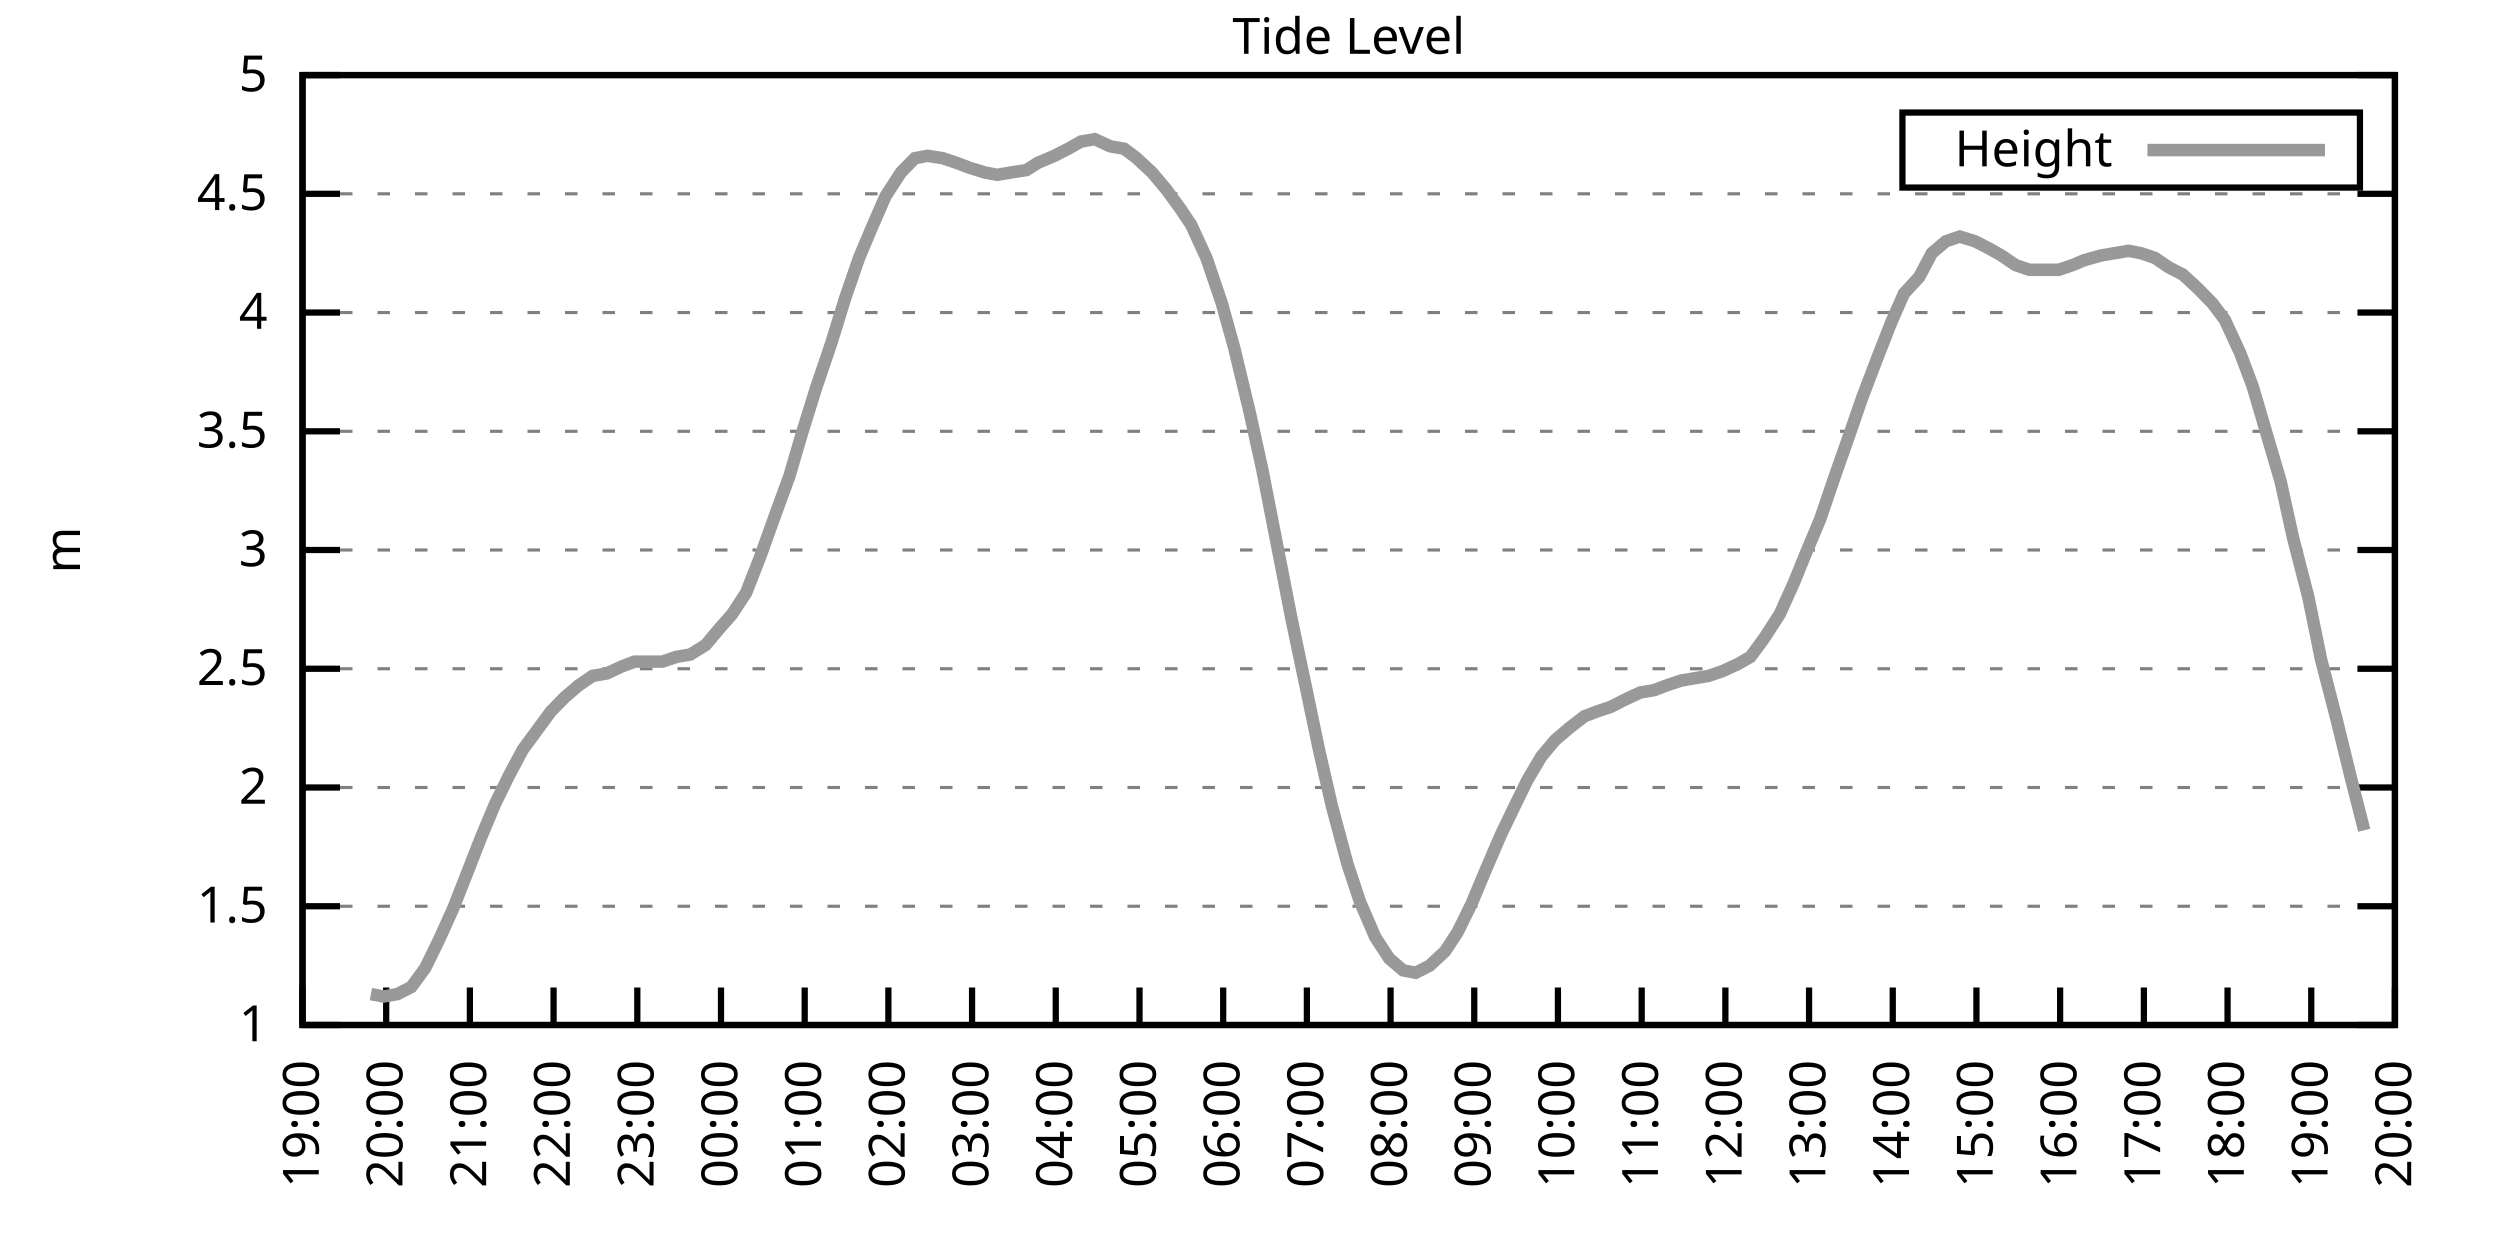
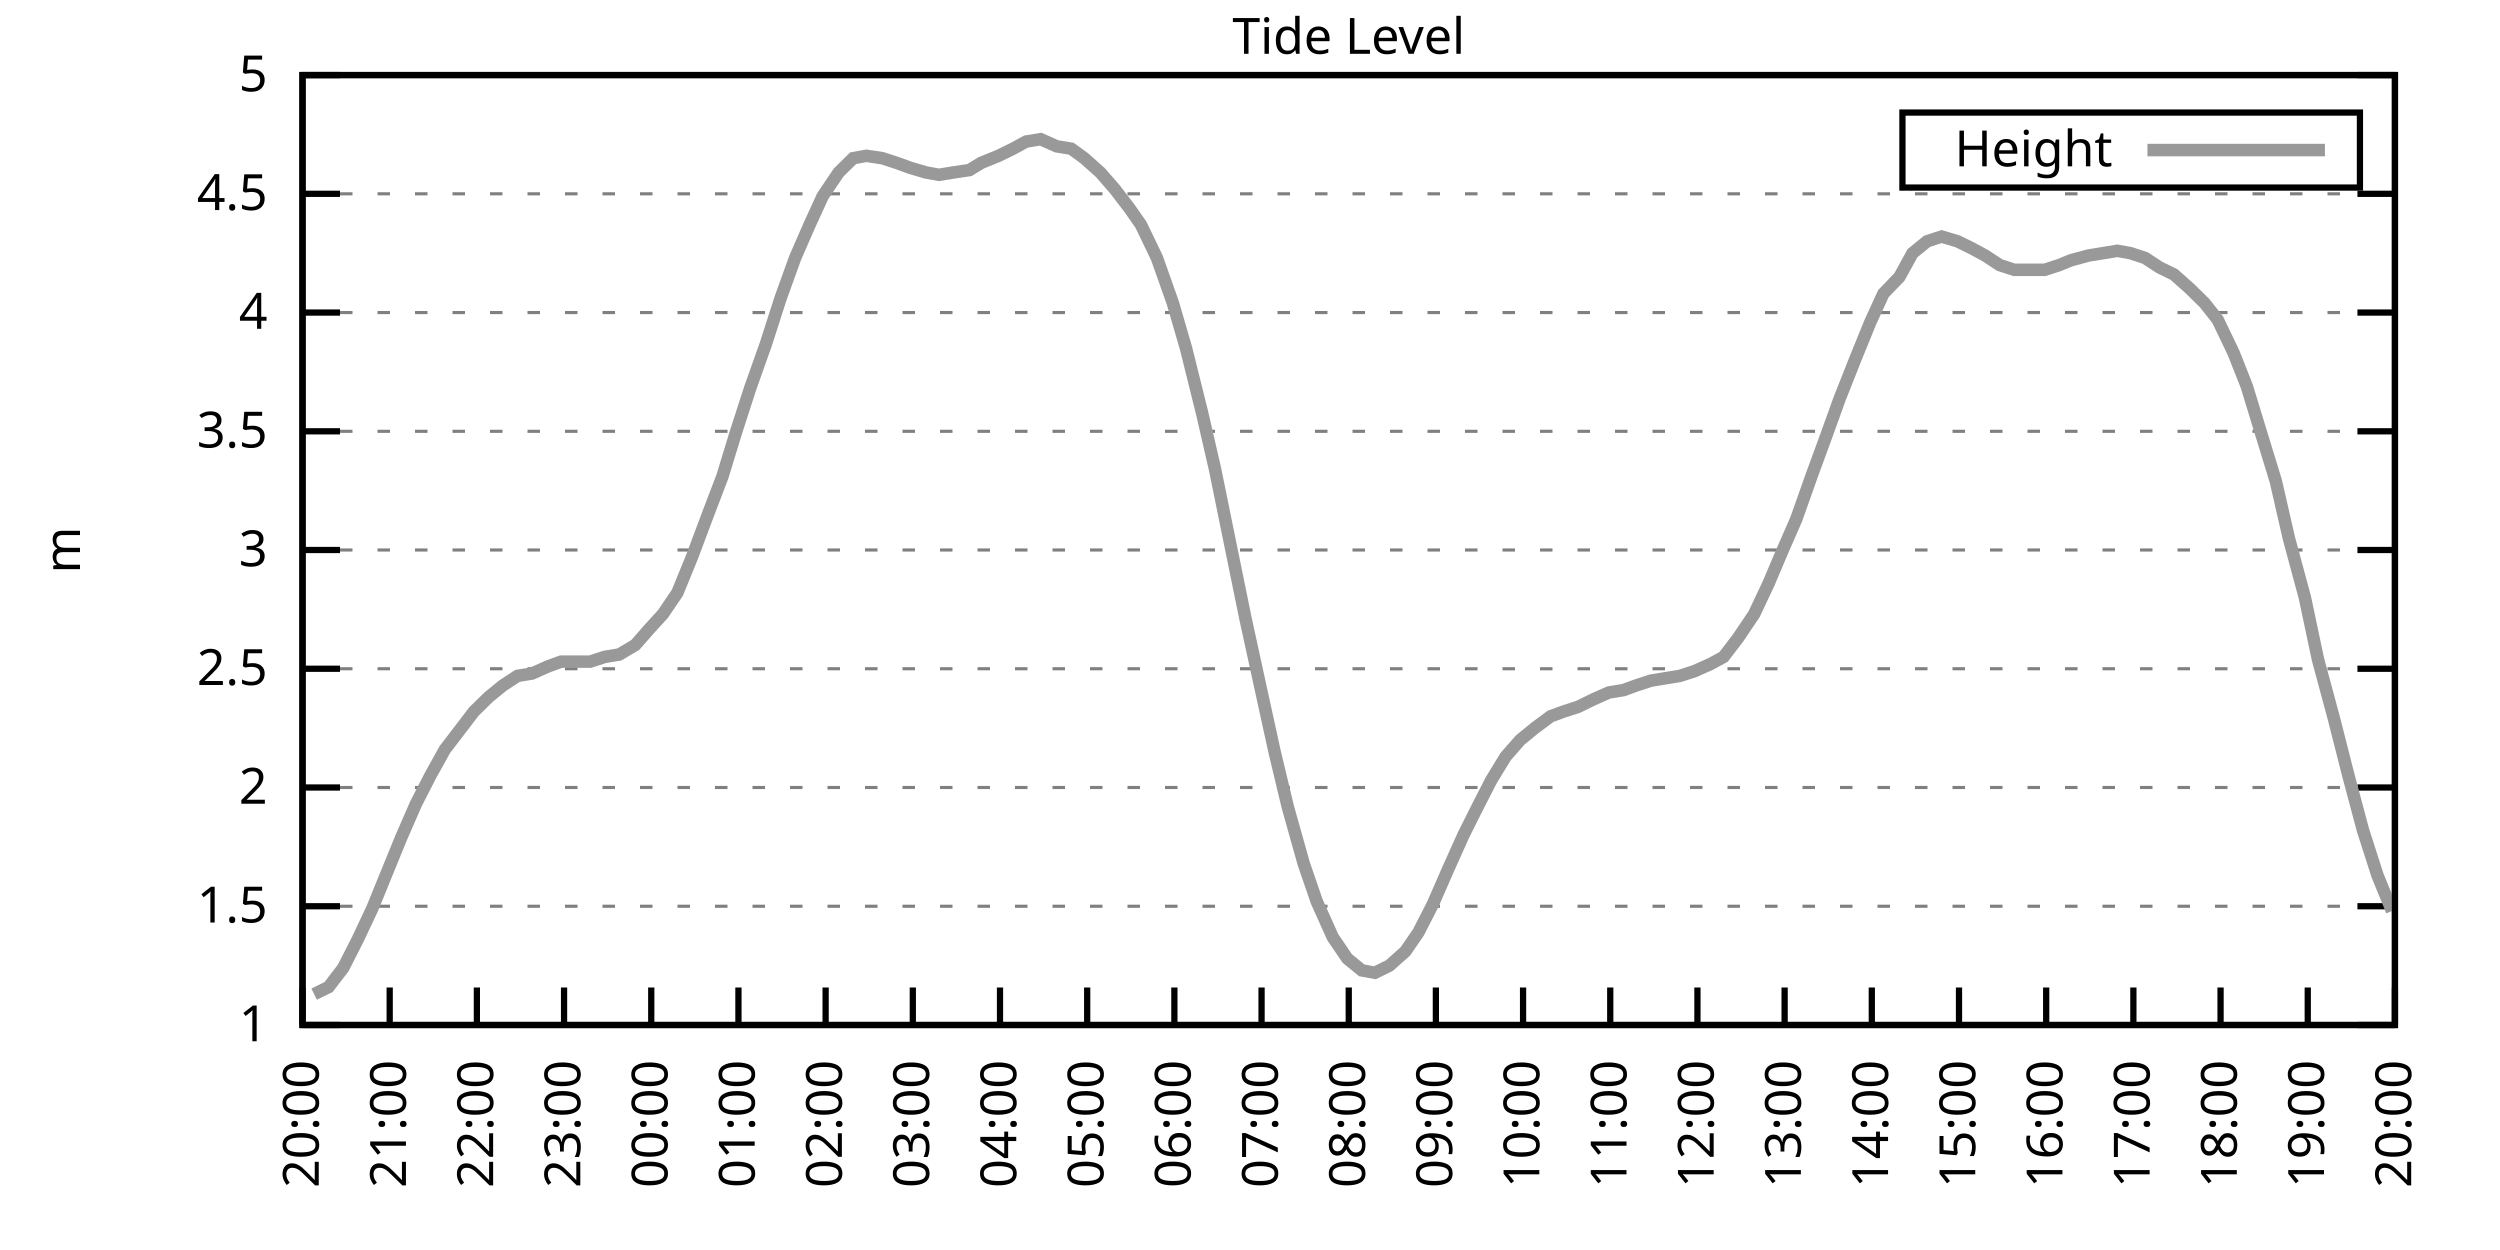
<svg xmlns="http://www.w3.org/2000/svg" xmlns:xlink="http://www.w3.org/1999/xlink" width="400" height="200" viewBox="0 0 400 200">
  <g id="gnuplot_canvas">
    <rect x="0" y="0" width="400" height="200" fill="none" />
    <defs>
      <circle id="gpDot" r="0.5" stroke-width="0.5" stroke="currentColor" />
      <path id="gpPt0" stroke-width="0.333" stroke="currentColor" d="M-1,0 h2 M0,-1 v2" />
      <path id="gpPt1" stroke-width="0.333" stroke="currentColor" d="M-1,-1 L1,1 M1,-1 L-1,1" />
      <path id="gpPt2" stroke-width="0.333" stroke="currentColor" d="M-1,0 L1,0 M0,-1 L0,1 M-1,-1 L1,1 M-1,1 L1,-1" />
      <rect id="gpPt3" stroke-width="0.333" stroke="currentColor" x="-1" y="-1" width="2" height="2" />
      <rect id="gpPt4" stroke-width="0.333" stroke="currentColor" fill="currentColor" x="-1" y="-1" width="2" height="2" />
      <circle id="gpPt5" stroke-width="0.333" stroke="currentColor" cx="0" cy="0" r="1" />
      <use xlink:href="#gpPt5" id="gpPt6" fill="currentColor" stroke="none" />
      <path id="gpPt7" stroke-width="0.333" stroke="currentColor" d="M0,-1.33 L-1.33,0.67 L1.33,0.67 z" />
      <use xlink:href="#gpPt7" id="gpPt8" fill="currentColor" stroke="none" />
      <use xlink:href="#gpPt7" id="gpPt9" stroke="currentColor" transform="rotate(180)" />
      <use xlink:href="#gpPt9" id="gpPt10" fill="currentColor" stroke="none" />
      <use xlink:href="#gpPt3" id="gpPt11" stroke="currentColor" transform="rotate(45)" />
      <use xlink:href="#gpPt11" id="gpPt12" fill="currentColor" stroke="none" />
      <path id="gpPt13" stroke-width="0.333" stroke="currentColor" d="M0,1.330 L1.265,0.411 L0.782,-1.067 L-0.782,-1.076 L-1.265,0.411 z" />
      <use xlink:href="#gpPt13" id="gpPt14" fill="currentColor" stroke="none" />
      <filter id="textbox" filterUnits="objectBoundingBox" x="0" y="0" height="1" width="1">
        <feFlood flood-color="white" flood-opacity="1" result="bgnd" />
        <feComposite in="SourceGraphic" in2="bgnd" operator="atop" />
      </filter>
      <filter id="greybox" filterUnits="objectBoundingBox" x="0" y="0" height="1" width="1">
        <feFlood flood-color="lightgrey" flood-opacity="1" result="grey" />
        <feComposite in="SourceGraphic" in2="grey" operator="atop" />
      </filter>
    </defs>
    <g fill="none" color="white" stroke="currentColor" stroke-width="1.00" stroke-linecap="butt" stroke-linejoin="miter">
</g>
    <g fill="none" color="black" stroke="currentColor" stroke-width="1.00" stroke-linecap="butt" stroke-linejoin="miter">
      <g stroke="none" shape-rendering="crispEdges">
        <polygon fill="rgb(255, 255, 255)" points="48.40,164.00 383.18,164.00 383.18,12.02 48.40,12.02 " />
      </g>
    </g>
    <g fill="none" color="black" stroke="currentColor" stroke-width="1.00" stroke-linecap="butt" stroke-linejoin="miter">
</g>
    <g fill="none" color="black" stroke="black" stroke-width="0.50" stroke-linecap="butt" stroke-linejoin="miter">
</g>
    <g fill="none" color="gray" stroke="currentColor" stroke-width="0.50" stroke-linecap="butt" stroke-linejoin="miter">
      <path stroke="gray" stroke-dasharray="2,4" class="gridline" d="M48.40,164.00 L383.19,164.00  " />
    </g>
    <g fill="none" color="gray" stroke="gray" stroke-width="1.00" stroke-linecap="butt" stroke-linejoin="miter">
</g>
    <g fill="none" color="black" stroke="currentColor" stroke-width="1.00" stroke-linecap="butt" stroke-linejoin="miter">
      <path stroke="black" d="M48.40,164.00 L54.40,164.00 M383.19,164.00 L377.19,164.00  " />
      <g transform="translate(42.80,166.60)" stroke="none" fill="black" font-family="Sans" font-size="8.00" text-anchor="end">
        <text>
          <tspan font-family="Sans"> 1</tspan>
        </text>
      </g>
    </g>
    <g fill="none" color="black" stroke="currentColor" stroke-width="1.00" stroke-linecap="butt" stroke-linejoin="miter">
</g>
    <g fill="none" color="black" stroke="black" stroke-width="0.50" stroke-linecap="butt" stroke-linejoin="miter">
</g>
    <g fill="none" color="gray" stroke="currentColor" stroke-width="0.50" stroke-linecap="butt" stroke-linejoin="miter">
      <path stroke="gray" stroke-dasharray="2,4" class="gridline" d="M48.40,145.00 L383.19,145.00  " />
    </g>
    <g fill="none" color="gray" stroke="gray" stroke-width="1.00" stroke-linecap="butt" stroke-linejoin="miter">
</g>
    <g fill="none" color="black" stroke="currentColor" stroke-width="1.00" stroke-linecap="butt" stroke-linejoin="miter">
      <path stroke="black" d="M48.40,145.00 L54.40,145.00 M383.19,145.00 L377.19,145.00  " />
      <g transform="translate(42.80,147.60)" stroke="none" fill="black" font-family="Sans" font-size="8.00" text-anchor="end">
        <text>
          <tspan font-family="Sans"> 1.5</tspan>
        </text>
      </g>
    </g>
    <g fill="none" color="black" stroke="currentColor" stroke-width="1.00" stroke-linecap="butt" stroke-linejoin="miter">
</g>
    <g fill="none" color="black" stroke="black" stroke-width="0.50" stroke-linecap="butt" stroke-linejoin="miter">
</g>
    <g fill="none" color="gray" stroke="currentColor" stroke-width="0.50" stroke-linecap="butt" stroke-linejoin="miter">
      <path stroke="gray" stroke-dasharray="2,4" class="gridline" d="M48.40,126.00 L383.19,126.00  " />
    </g>
    <g fill="none" color="gray" stroke="gray" stroke-width="1.00" stroke-linecap="butt" stroke-linejoin="miter">
</g>
    <g fill="none" color="black" stroke="currentColor" stroke-width="1.00" stroke-linecap="butt" stroke-linejoin="miter">
      <path stroke="black" d="M48.40,126.00 L54.40,126.00 M383.19,126.00 L377.19,126.00  " />
      <g transform="translate(42.80,128.60)" stroke="none" fill="black" font-family="Sans" font-size="8.00" text-anchor="end">
        <text>
          <tspan font-family="Sans"> 2</tspan>
        </text>
      </g>
    </g>
    <g fill="none" color="black" stroke="currentColor" stroke-width="1.00" stroke-linecap="butt" stroke-linejoin="miter">
</g>
    <g fill="none" color="black" stroke="black" stroke-width="0.50" stroke-linecap="butt" stroke-linejoin="miter">
</g>
    <g fill="none" color="gray" stroke="currentColor" stroke-width="0.50" stroke-linecap="butt" stroke-linejoin="miter">
      <path stroke="gray" stroke-dasharray="2,4" class="gridline" d="M48.40,107.00 L383.19,107.00  " />
    </g>
    <g fill="none" color="gray" stroke="gray" stroke-width="1.00" stroke-linecap="butt" stroke-linejoin="miter">
</g>
    <g fill="none" color="black" stroke="currentColor" stroke-width="1.00" stroke-linecap="butt" stroke-linejoin="miter">
      <path stroke="black" d="M48.40,107.00 L54.40,107.00 M383.19,107.00 L377.19,107.00  " />
      <g transform="translate(42.80,109.60)" stroke="none" fill="black" font-family="Sans" font-size="8.00" text-anchor="end">
        <text>
          <tspan font-family="Sans"> 2.5</tspan>
        </text>
      </g>
    </g>
    <g fill="none" color="black" stroke="currentColor" stroke-width="1.00" stroke-linecap="butt" stroke-linejoin="miter">
</g>
    <g fill="none" color="black" stroke="black" stroke-width="0.50" stroke-linecap="butt" stroke-linejoin="miter">
</g>
    <g fill="none" color="gray" stroke="currentColor" stroke-width="0.50" stroke-linecap="butt" stroke-linejoin="miter">
      <path stroke="gray" stroke-dasharray="2,4" class="gridline" d="M48.40,88.00 L383.19,88.00  " />
    </g>
    <g fill="none" color="gray" stroke="gray" stroke-width="1.00" stroke-linecap="butt" stroke-linejoin="miter">
</g>
    <g fill="none" color="black" stroke="currentColor" stroke-width="1.00" stroke-linecap="butt" stroke-linejoin="miter">
      <path stroke="black" d="M48.40,88.00 L54.40,88.00 M383.19,88.00 L377.19,88.00  " />
      <g transform="translate(42.80,90.60)" stroke="none" fill="black" font-family="Sans" font-size="8.00" text-anchor="end">
        <text>
          <tspan font-family="Sans"> 3</tspan>
        </text>
      </g>
    </g>
    <g fill="none" color="black" stroke="currentColor" stroke-width="1.00" stroke-linecap="butt" stroke-linejoin="miter">
</g>
    <g fill="none" color="black" stroke="black" stroke-width="0.50" stroke-linecap="butt" stroke-linejoin="miter">
</g>
    <g fill="none" color="gray" stroke="currentColor" stroke-width="0.50" stroke-linecap="butt" stroke-linejoin="miter">
      <path stroke="gray" stroke-dasharray="2,4" class="gridline" d="M48.40,69.01 L383.19,69.01  " />
    </g>
    <g fill="none" color="gray" stroke="gray" stroke-width="1.00" stroke-linecap="butt" stroke-linejoin="miter">
</g>
    <g fill="none" color="black" stroke="currentColor" stroke-width="1.00" stroke-linecap="butt" stroke-linejoin="miter">
      <path stroke="black" d="M48.40,69.01 L54.40,69.01 M383.19,69.01 L377.19,69.01  " />
      <g transform="translate(42.80,71.61)" stroke="none" fill="black" font-family="Sans" font-size="8.00" text-anchor="end">
        <text>
          <tspan font-family="Sans"> 3.5</tspan>
        </text>
      </g>
    </g>
    <g fill="none" color="black" stroke="currentColor" stroke-width="1.00" stroke-linecap="butt" stroke-linejoin="miter">
</g>
    <g fill="none" color="black" stroke="black" stroke-width="0.50" stroke-linecap="butt" stroke-linejoin="miter">
</g>
    <g fill="none" color="gray" stroke="currentColor" stroke-width="0.50" stroke-linecap="butt" stroke-linejoin="miter">
      <path stroke="gray" stroke-dasharray="2,4" class="gridline" d="M48.40,50.01 L383.19,50.01  " />
    </g>
    <g fill="none" color="gray" stroke="gray" stroke-width="1.00" stroke-linecap="butt" stroke-linejoin="miter">
</g>
    <g fill="none" color="black" stroke="currentColor" stroke-width="1.00" stroke-linecap="butt" stroke-linejoin="miter">
      <path stroke="black" d="M48.40,50.01 L54.40,50.01 M383.19,50.01 L377.19,50.01  " />
      <g transform="translate(42.80,52.61)" stroke="none" fill="black" font-family="Sans" font-size="8.00" text-anchor="end">
        <text>
          <tspan font-family="Sans"> 4</tspan>
        </text>
      </g>
    </g>
    <g fill="none" color="black" stroke="currentColor" stroke-width="1.00" stroke-linecap="butt" stroke-linejoin="miter">
</g>
    <g fill="none" color="black" stroke="black" stroke-width="0.50" stroke-linecap="butt" stroke-linejoin="miter">
</g>
    <g fill="none" color="gray" stroke="currentColor" stroke-width="0.50" stroke-linecap="butt" stroke-linejoin="miter">
      <path stroke="gray" stroke-dasharray="2,4" class="gridline" d="M48.40,31.01 L383.19,31.01  " />
    </g>
    <g fill="none" color="gray" stroke="gray" stroke-width="1.00" stroke-linecap="butt" stroke-linejoin="miter">
</g>
    <g fill="none" color="black" stroke="currentColor" stroke-width="1.00" stroke-linecap="butt" stroke-linejoin="miter">
      <path stroke="black" d="M48.40,31.01 L54.40,31.01 M383.19,31.01 L377.19,31.01  " />
      <g transform="translate(42.80,33.61)" stroke="none" fill="black" font-family="Sans" font-size="8.00" text-anchor="end">
        <text>
          <tspan font-family="Sans"> 4.5</tspan>
        </text>
      </g>
    </g>
    <g fill="none" color="black" stroke="currentColor" stroke-width="1.00" stroke-linecap="butt" stroke-linejoin="miter">
</g>
    <g fill="none" color="black" stroke="black" stroke-width="0.50" stroke-linecap="butt" stroke-linejoin="miter">
</g>
    <g fill="none" color="gray" stroke="currentColor" stroke-width="0.50" stroke-linecap="butt" stroke-linejoin="miter">
      <path stroke="gray" stroke-dasharray="2,4" class="gridline" d="M48.40,12.01 L383.19,12.01  " />
    </g>
    <g fill="none" color="gray" stroke="gray" stroke-width="1.00" stroke-linecap="butt" stroke-linejoin="miter">
</g>
    <g fill="none" color="black" stroke="currentColor" stroke-width="1.00" stroke-linecap="butt" stroke-linejoin="miter">
      <path stroke="black" d="M48.40,12.01 L54.40,12.01 M383.19,12.01 L377.19,12.01  " />
      <g transform="translate(42.80,14.61)" stroke="none" fill="black" font-family="Sans" font-size="8.00" text-anchor="end">
        <text>
          <tspan font-family="Sans"> 5</tspan>
        </text>
      </g>
    </g>
    <g fill="none" color="black" stroke="currentColor" stroke-width="1.00" stroke-linecap="butt" stroke-linejoin="miter">
      <path stroke="black" d="M48.40,164.00 L48.40,158.00  " />
      <g transform="translate(51.00,169.60) rotate(270.00)" stroke="none" fill="black" font-family="Sans" font-size="8.00" text-anchor="end">
        <text>
-           <tspan font-family="Sans">19:00</tspan>
-         </text>
-       </g>
-     </g>
-     <g fill="none" color="black" stroke="currentColor" stroke-width="1.00" stroke-linecap="butt" stroke-linejoin="miter">
-       <path stroke="black" d="M61.79,164.00 L61.79,158.00  " />
-       <g transform="translate(64.39,169.60) rotate(270.00)" stroke="none" fill="black" font-family="Sans" font-size="8.00" text-anchor="end">
-         <text>
          <tspan font-family="Sans">20:00</tspan>
        </text>
      </g>
    </g>
    <g fill="none" color="black" stroke="currentColor" stroke-width="1.00" stroke-linecap="butt" stroke-linejoin="miter">
-       <path stroke="black" d="M75.18,164.00 L75.18,158.00  " />
-       <g transform="translate(77.78,169.60) rotate(270.00)" stroke="none" fill="black" font-family="Sans" font-size="8.00" text-anchor="end">
+       <path stroke="black" d="M62.35,164.00 L62.35,158.00  " />
+       <g transform="translate(64.95,169.60) rotate(270.00)" stroke="none" fill="black" font-family="Sans" font-size="8.00" text-anchor="end">
        <text>
          <tspan font-family="Sans">21:00</tspan>
        </text>
      </g>
    </g>
    <g fill="none" color="black" stroke="currentColor" stroke-width="1.00" stroke-linecap="butt" stroke-linejoin="miter">
-       <path stroke="black" d="M88.57,164.00 L88.57,158.00  " />
-       <g transform="translate(91.17,169.60) rotate(270.00)" stroke="none" fill="black" font-family="Sans" font-size="8.00" text-anchor="end">
+       <path stroke="black" d="M76.30,164.00 L76.30,158.00  " />
+       <g transform="translate(78.90,169.60) rotate(270.00)" stroke="none" fill="black" font-family="Sans" font-size="8.00" text-anchor="end">
        <text>
          <tspan font-family="Sans">22:00</tspan>
        </text>
      </g>
    </g>
    <g fill="none" color="black" stroke="currentColor" stroke-width="1.00" stroke-linecap="butt" stroke-linejoin="miter">
-       <path stroke="black" d="M101.97,164.00 L101.97,158.00  " />
-       <g transform="translate(104.57,169.60) rotate(270.00)" stroke="none" fill="black" font-family="Sans" font-size="8.00" text-anchor="end">
+       <path stroke="black" d="M90.25,164.00 L90.25,158.00  " />
+       <g transform="translate(92.85,169.60) rotate(270.00)" stroke="none" fill="black" font-family="Sans" font-size="8.00" text-anchor="end">
        <text>
          <tspan font-family="Sans">23:00</tspan>
        </text>
      </g>
    </g>
    <g fill="none" color="black" stroke="currentColor" stroke-width="1.00" stroke-linecap="butt" stroke-linejoin="miter">
-       <path stroke="black" d="M115.36,164.00 L115.36,158.00  " />
-       <g transform="translate(117.96,169.60) rotate(270.00)" stroke="none" fill="black" font-family="Sans" font-size="8.00" text-anchor="end">
+       <path stroke="black" d="M104.20,164.00 L104.20,158.00  " />
+       <g transform="translate(106.80,169.60) rotate(270.00)" stroke="none" fill="black" font-family="Sans" font-size="8.00" text-anchor="end">
        <text>
          <tspan font-family="Sans">00:00</tspan>
        </text>
      </g>
    </g>
    <g fill="none" color="black" stroke="currentColor" stroke-width="1.00" stroke-linecap="butt" stroke-linejoin="miter">
-       <path stroke="black" d="M128.75,164.00 L128.75,158.00  " />
-       <g transform="translate(131.35,169.60) rotate(270.00)" stroke="none" fill="black" font-family="Sans" font-size="8.00" text-anchor="end">
+       <path stroke="black" d="M118.15,164.00 L118.15,158.00  " />
+       <g transform="translate(120.75,169.60) rotate(270.00)" stroke="none" fill="black" font-family="Sans" font-size="8.00" text-anchor="end">
        <text>
          <tspan font-family="Sans">01:00</tspan>
        </text>
      </g>
    </g>
    <g fill="none" color="black" stroke="currentColor" stroke-width="1.00" stroke-linecap="butt" stroke-linejoin="miter">
-       <path stroke="black" d="M142.14,164.00 L142.14,158.00  " />
-       <g transform="translate(144.74,169.60) rotate(270.00)" stroke="none" fill="black" font-family="Sans" font-size="8.00" text-anchor="end">
+       <path stroke="black" d="M132.10,164.00 L132.10,158.00  " />
+       <g transform="translate(134.70,169.60) rotate(270.00)" stroke="none" fill="black" font-family="Sans" font-size="8.00" text-anchor="end">
        <text>
          <tspan font-family="Sans">02:00</tspan>
        </text>
      </g>
    </g>
    <g fill="none" color="black" stroke="currentColor" stroke-width="1.00" stroke-linecap="butt" stroke-linejoin="miter">
-       <path stroke="black" d="M155.53,164.00 L155.53,158.00  " />
-       <g transform="translate(158.13,169.60) rotate(270.00)" stroke="none" fill="black" font-family="Sans" font-size="8.00" text-anchor="end">
+       <path stroke="black" d="M146.05,164.00 L146.05,158.00  " />
+       <g transform="translate(148.65,169.60) rotate(270.00)" stroke="none" fill="black" font-family="Sans" font-size="8.00" text-anchor="end">
        <text>
          <tspan font-family="Sans">03:00</tspan>
        </text>
      </g>
    </g>
    <g fill="none" color="black" stroke="currentColor" stroke-width="1.00" stroke-linecap="butt" stroke-linejoin="miter">
-       <path stroke="black" d="M168.92,164.00 L168.92,158.00  " />
-       <g transform="translate(171.52,169.60) rotate(270.00)" stroke="none" fill="black" font-family="Sans" font-size="8.00" text-anchor="end">
+       <path stroke="black" d="M160.00,164.00 L160.00,158.00  " />
+       <g transform="translate(162.60,169.60) rotate(270.00)" stroke="none" fill="black" font-family="Sans" font-size="8.00" text-anchor="end">
        <text>
          <tspan font-family="Sans">04:00</tspan>
        </text>
      </g>
    </g>
    <g fill="none" color="black" stroke="currentColor" stroke-width="1.00" stroke-linecap="butt" stroke-linejoin="miter">
-       <path stroke="black" d="M182.32,164.00 L182.32,158.00  " />
-       <g transform="translate(184.92,169.60) rotate(270.00)" stroke="none" fill="black" font-family="Sans" font-size="8.00" text-anchor="end">
+       <path stroke="black" d="M173.95,164.00 L173.95,158.00  " />
+       <g transform="translate(176.55,169.60) rotate(270.00)" stroke="none" fill="black" font-family="Sans" font-size="8.00" text-anchor="end">
        <text>
          <tspan font-family="Sans">05:00</tspan>
        </text>
      </g>
    </g>
    <g fill="none" color="black" stroke="currentColor" stroke-width="1.00" stroke-linecap="butt" stroke-linejoin="miter">
-       <path stroke="black" d="M195.71,164.00 L195.71,158.00  " />
-       <g transform="translate(198.31,169.60) rotate(270.00)" stroke="none" fill="black" font-family="Sans" font-size="8.00" text-anchor="end">
+       <path stroke="black" d="M187.90,164.00 L187.90,158.00  " />
+       <g transform="translate(190.50,169.60) rotate(270.00)" stroke="none" fill="black" font-family="Sans" font-size="8.00" text-anchor="end">
        <text>
          <tspan font-family="Sans">06:00</tspan>
        </text>
      </g>
    </g>
    <g fill="none" color="black" stroke="currentColor" stroke-width="1.00" stroke-linecap="butt" stroke-linejoin="miter">
-       <path stroke="black" d="M209.10,164.00 L209.10,158.00  " />
-       <g transform="translate(211.70,169.60) rotate(270.00)" stroke="none" fill="black" font-family="Sans" font-size="8.00" text-anchor="end">
+       <path stroke="black" d="M201.85,164.00 L201.85,158.00  " />
+       <g transform="translate(204.45,169.60) rotate(270.00)" stroke="none" fill="black" font-family="Sans" font-size="8.00" text-anchor="end">
        <text>
          <tspan font-family="Sans">07:00</tspan>
        </text>
      </g>
    </g>
    <g fill="none" color="black" stroke="currentColor" stroke-width="1.00" stroke-linecap="butt" stroke-linejoin="miter">
-       <path stroke="black" d="M222.49,164.00 L222.49,158.00  " />
-       <g transform="translate(225.09,169.60) rotate(270.00)" stroke="none" fill="black" font-family="Sans" font-size="8.00" text-anchor="end">
+       <path stroke="black" d="M215.80,164.00 L215.80,158.00  " />
+       <g transform="translate(218.40,169.60) rotate(270.00)" stroke="none" fill="black" font-family="Sans" font-size="8.00" text-anchor="end">
        <text>
          <tspan font-family="Sans">08:00</tspan>
        </text>
      </g>
    </g>
    <g fill="none" color="black" stroke="currentColor" stroke-width="1.00" stroke-linecap="butt" stroke-linejoin="miter">
-       <path stroke="black" d="M235.88,164.00 L235.88,158.00  " />
-       <g transform="translate(238.48,169.60) rotate(270.00)" stroke="none" fill="black" font-family="Sans" font-size="8.00" text-anchor="end">
+       <path stroke="black" d="M229.74,164.00 L229.74,158.00  " />
+       <g transform="translate(232.34,169.60) rotate(270.00)" stroke="none" fill="black" font-family="Sans" font-size="8.00" text-anchor="end">
        <text>
          <tspan font-family="Sans">09:00</tspan>
        </text>
      </g>
    </g>
    <g fill="none" color="black" stroke="currentColor" stroke-width="1.00" stroke-linecap="butt" stroke-linejoin="miter">
-       <path stroke="black" d="M249.27,164.00 L249.27,158.00  " />
-       <g transform="translate(251.87,169.60) rotate(270.00)" stroke="none" fill="black" font-family="Sans" font-size="8.00" text-anchor="end">
+       <path stroke="black" d="M243.69,164.00 L243.69,158.00  " />
+       <g transform="translate(246.29,169.60) rotate(270.00)" stroke="none" fill="black" font-family="Sans" font-size="8.00" text-anchor="end">
        <text>
          <tspan font-family="Sans">10:00</tspan>
        </text>
      </g>
    </g>
    <g fill="none" color="black" stroke="currentColor" stroke-width="1.00" stroke-linecap="butt" stroke-linejoin="miter">
-       <path stroke="black" d="M262.67,164.00 L262.67,158.00  " />
-       <g transform="translate(265.27,169.60) rotate(270.00)" stroke="none" fill="black" font-family="Sans" font-size="8.00" text-anchor="end">
+       <path stroke="black" d="M257.64,164.00 L257.64,158.00  " />
+       <g transform="translate(260.24,169.60) rotate(270.00)" stroke="none" fill="black" font-family="Sans" font-size="8.00" text-anchor="end">
        <text>
          <tspan font-family="Sans">11:00</tspan>
        </text>
      </g>
    </g>
    <g fill="none" color="black" stroke="currentColor" stroke-width="1.00" stroke-linecap="butt" stroke-linejoin="miter">
-       <path stroke="black" d="M276.06,164.00 L276.06,158.00  " />
-       <g transform="translate(278.66,169.60) rotate(270.00)" stroke="none" fill="black" font-family="Sans" font-size="8.00" text-anchor="end">
+       <path stroke="black" d="M271.59,164.00 L271.59,158.00  " />
+       <g transform="translate(274.19,169.60) rotate(270.00)" stroke="none" fill="black" font-family="Sans" font-size="8.00" text-anchor="end">
        <text>
          <tspan font-family="Sans">12:00</tspan>
        </text>
      </g>
    </g>
    <g fill="none" color="black" stroke="currentColor" stroke-width="1.00" stroke-linecap="butt" stroke-linejoin="miter">
-       <path stroke="black" d="M289.45,164.00 L289.45,158.00  " />
-       <g transform="translate(292.05,169.60) rotate(270.00)" stroke="none" fill="black" font-family="Sans" font-size="8.00" text-anchor="end">
+       <path stroke="black" d="M285.54,164.00 L285.54,158.00  " />
+       <g transform="translate(288.14,169.60) rotate(270.00)" stroke="none" fill="black" font-family="Sans" font-size="8.00" text-anchor="end">
        <text>
          <tspan font-family="Sans">13:00</tspan>
        </text>
      </g>
    </g>
    <g fill="none" color="black" stroke="currentColor" stroke-width="1.00" stroke-linecap="butt" stroke-linejoin="miter">
-       <path stroke="black" d="M302.84,164.00 L302.84,158.00  " />
-       <g transform="translate(305.44,169.60) rotate(270.00)" stroke="none" fill="black" font-family="Sans" font-size="8.00" text-anchor="end">
+       <path stroke="black" d="M299.49,164.00 L299.49,158.00  " />
+       <g transform="translate(302.09,169.60) rotate(270.00)" stroke="none" fill="black" font-family="Sans" font-size="8.00" text-anchor="end">
        <text>
          <tspan font-family="Sans">14:00</tspan>
        </text>
      </g>
    </g>
    <g fill="none" color="black" stroke="currentColor" stroke-width="1.00" stroke-linecap="butt" stroke-linejoin="miter">
-       <path stroke="black" d="M316.23,164.00 L316.23,158.00  " />
-       <g transform="translate(318.83,169.60) rotate(270.00)" stroke="none" fill="black" font-family="Sans" font-size="8.00" text-anchor="end">
+       <path stroke="black" d="M313.44,164.00 L313.44,158.00  " />
+       <g transform="translate(316.04,169.60) rotate(270.00)" stroke="none" fill="black" font-family="Sans" font-size="8.00" text-anchor="end">
        <text>
          <tspan font-family="Sans">15:00</tspan>
        </text>
      </g>
    </g>
    <g fill="none" color="black" stroke="currentColor" stroke-width="1.00" stroke-linecap="butt" stroke-linejoin="miter">
-       <path stroke="black" d="M329.62,164.00 L329.62,158.00  " />
-       <g transform="translate(332.22,169.60) rotate(270.00)" stroke="none" fill="black" font-family="Sans" font-size="8.00" text-anchor="end">
+       <path stroke="black" d="M327.39,164.00 L327.39,158.00  " />
+       <g transform="translate(329.99,169.60) rotate(270.00)" stroke="none" fill="black" font-family="Sans" font-size="8.00" text-anchor="end">
        <text>
          <tspan font-family="Sans">16:00</tspan>
        </text>
      </g>
    </g>
    <g fill="none" color="black" stroke="currentColor" stroke-width="1.00" stroke-linecap="butt" stroke-linejoin="miter">
-       <path stroke="black" d="M343.02,164.00 L343.02,158.00  " />
-       <g transform="translate(345.62,169.60) rotate(270.00)" stroke="none" fill="black" font-family="Sans" font-size="8.00" text-anchor="end">
+       <path stroke="black" d="M341.34,164.00 L341.34,158.00  " />
+       <g transform="translate(343.94,169.60) rotate(270.00)" stroke="none" fill="black" font-family="Sans" font-size="8.00" text-anchor="end">
        <text>
          <tspan font-family="Sans">17:00</tspan>
        </text>
      </g>
    </g>
    <g fill="none" color="black" stroke="currentColor" stroke-width="1.00" stroke-linecap="butt" stroke-linejoin="miter">
-       <path stroke="black" d="M356.41,164.00 L356.41,158.00  " />
-       <g transform="translate(359.01,169.60) rotate(270.00)" stroke="none" fill="black" font-family="Sans" font-size="8.00" text-anchor="end">
+       <path stroke="black" d="M355.29,164.00 L355.29,158.00  " />
+       <g transform="translate(357.89,169.60) rotate(270.00)" stroke="none" fill="black" font-family="Sans" font-size="8.00" text-anchor="end">
        <text>
          <tspan font-family="Sans">18:00</tspan>
        </text>
      </g>
    </g>
    <g fill="none" color="black" stroke="currentColor" stroke-width="1.00" stroke-linecap="butt" stroke-linejoin="miter">
-       <path stroke="black" d="M369.80,164.00 L369.80,158.00  " />
-       <g transform="translate(372.40,169.60) rotate(270.00)" stroke="none" fill="black" font-family="Sans" font-size="8.00" text-anchor="end">
+       <path stroke="black" d="M369.24,164.00 L369.24,158.00  " />
+       <g transform="translate(371.84,169.60) rotate(270.00)" stroke="none" fill="black" font-family="Sans" font-size="8.00" text-anchor="end">
        <text>
          <tspan font-family="Sans">19:00</tspan>
        </text>
      </g>
    </g>
    <g fill="none" color="black" stroke="currentColor" stroke-width="1.00" stroke-linecap="butt" stroke-linejoin="miter">
      <path stroke="black" d="M383.19,164.00 L383.19,158.00  " />
      <g transform="translate(385.79,169.60) rotate(270.00)" stroke="none" fill="black" font-family="Sans" font-size="8.00" text-anchor="end">
        <text>
          <tspan font-family="Sans">20:00</tspan>
        </text>
      </g>
    </g>
    <g fill="none" color="black" stroke="currentColor" stroke-width="1.00" stroke-linecap="butt" stroke-linejoin="miter">
</g>
    <g fill="none" color="black" stroke="currentColor" stroke-width="1.00" stroke-linecap="butt" stroke-linejoin="miter">
      <path stroke="black" d="M48.40,12.01 L48.40,164.00 L383.19,164.00 L383.19,12.01 L48.40,12.01 Z  " />
    </g>
    <g fill="none" color="black" stroke="currentColor" stroke-width="1.00" stroke-linecap="butt" stroke-linejoin="miter">
</g>
    <g fill="none" color="black" stroke="currentColor" stroke-width="1.00" stroke-linecap="butt" stroke-linejoin="miter">
      <path stroke="black" d="M304.39,30.01 L304.39,18.01 L377.59,18.01 L377.59,30.01 L304.39,30.01 Z  " />
    </g>
    <g id="Tide_level_plot_1">
      <g fill="none" color="white" stroke="black" stroke-width="2.00" stroke-linecap="butt" stroke-linejoin="miter">
</g>
      <g fill="none" color="black" stroke="currentColor" stroke-width="2.00" stroke-linecap="butt" stroke-linejoin="miter">
        <g transform="translate(337.99,26.61)" stroke="none" fill="black" font-family="Sans" font-size="8.00" text-anchor="end">
          <text>
            <tspan font-family="Sans">Height</tspan>
          </text>
        </g>
      </g>
      <g fill="none" color="black" stroke="currentColor" stroke-width="2.00" stroke-linecap="butt" stroke-linejoin="miter">
-         <path stroke="rgb(153, 153, 153)" d="M343.59,24.01 L371.99,24.01 M59.34,159.06 L61.35,159.44 L63.58,159.06 L65.81,157.92 L68.04,154.88 L70.27,150.32   L72.50,145.38 L74.74,139.68 L76.97,133.98 L79.20,128.66 L81.43,124.10 L83.66,119.92 L85.90,116.88 L88.13,113.84   L90.36,111.56 L92.59,109.66 L94.82,108.14 L97.06,107.76 L99.51,106.62 L101.52,105.86 L103.98,105.86 L105.98,105.86   L108.22,105.10 L110.45,104.72 L112.90,103.20 L115.13,100.54 L117.14,98.26 L119.38,94.84 L121.61,89.14 L124.06,82.31   L126.29,76.23 L128.30,69.39 L130.54,62.17 L132.99,54.95 L135.22,47.73 L137.45,41.27 L139.69,35.95 L141.69,31.39   L144.15,27.59 L146.38,25.31 L148.39,24.93 L150.85,25.31 L153.08,26.07 L155.09,26.83 L157.54,27.59 L159.55,27.97   L161.78,27.59 L164.24,27.21 L166.02,26.07 L168.70,24.93 L170.93,23.79 L172.94,22.65 L175.17,22.27 L177.63,23.41   L179.86,23.79 L181.87,25.31 L184.32,27.59 L186.56,30.25 L188.79,33.29 L190.57,35.95 L193.03,41.27 L195.48,48.49   L197.49,55.71 L199.95,65.97 L201.96,75.09 L204.19,86.49 L206.64,99.02 L208.88,109.66 L211.11,120.30 L213.12,129.04   L215.57,138.16 L217.58,144.24 L220.04,149.94 L222.27,153.36 L224.50,155.26 L226.51,155.64 L228.74,154.50 L231.20,152.22   L233.20,149.18 L235.44,144.62 L237.67,139.30 L240.12,133.60 L242.13,129.42 L244.36,124.86 L246.60,121.06 L248.83,118.40   L251.06,116.50 L253.51,114.60 L255.52,113.84 L257.76,113.08 L259.99,111.94 L262.44,110.80 L264.67,110.42 L266.68,109.66   L268.92,108.90 L271.15,108.52 L273.38,108.14 L275.61,107.38 L278.07,106.24 L280.07,105.10 L282.31,102.06 L284.76,98.26   L286.99,93.32 L289.00,88.38 L291.23,83.07 L293.69,75.85 L295.70,70.15 L297.93,63.69 L300.39,57.23 L302.62,51.53   L304.63,46.97 L307.08,44.31 L309.09,40.51 L311.32,38.61 L313.55,37.85 L316.01,38.61 L318.24,39.75 L320.25,40.89   L322.48,42.41 L324.71,43.17 L326.95,43.17 L329.40,43.17 L331.63,42.41 L333.42,41.65 L336.10,40.89 L338.33,40.51   L340.56,40.13 L342.57,40.51 L344.80,41.27 L347.03,42.79 L349.26,43.93 L351.72,46.21 L353.95,48.49 L355.96,51.15   L358.42,56.47 L360.42,61.79 L362.43,68.63 L364.89,76.99 L366.90,86.11 L369.35,95.60 L371.36,105.48 L373.82,114.98   L376.05,124.10 L378.28,132.84  " />
+         <path stroke="rgb(153, 153, 153)" d="M343.59,24.01 L371.99,24.01 M50.26,159.06 L52.58,157.92 L54.91,154.88 L57.23,150.32 L59.56,145.38 L61.88,139.68   L64.21,133.98 L66.53,128.66 L68.86,124.10 L71.18,119.92 L73.51,116.88 L75.83,113.84 L78.16,111.56 L80.48,109.66   L82.81,108.14 L85.13,107.76 L87.69,106.62 L89.78,105.86 L92.34,105.86 L94.43,105.86 L96.76,105.10 L99.08,104.72   L101.64,103.20 L103.97,100.54 L106.06,98.26 L108.38,94.84 L110.71,89.14 L113.27,82.31 L115.59,76.23 L117.68,69.39   L120.01,62.17 L122.57,54.95 L124.89,47.73 L127.22,41.27 L129.54,35.95 L131.63,31.39 L134.19,27.59 L136.51,25.31   L138.61,24.93 L141.16,25.31 L143.49,26.07 L145.58,26.83 L148.14,27.59 L150.23,27.97 L152.56,27.59 L155.11,27.21   L156.97,26.07 L159.76,24.93 L162.09,23.79 L164.18,22.65 L166.51,22.27 L169.06,23.41 L171.39,23.79 L173.48,25.31   L176.04,27.59 L178.36,30.25 L180.69,33.29 L182.55,35.95 L185.11,41.27 L187.66,48.49 L189.76,55.71 L192.31,65.97   L194.41,75.09 L196.73,86.49 L199.29,99.02 L201.61,109.66 L203.94,120.30 L206.03,129.04 L208.59,138.16 L210.68,144.24   L213.24,149.94 L215.56,153.36 L217.89,155.26 L219.98,155.64 L222.30,154.50 L224.86,152.22 L226.95,149.18 L229.28,144.62   L231.60,139.30 L234.16,133.60 L236.25,129.42 L238.58,124.86 L240.90,121.06 L243.23,118.40 L245.55,116.50 L248.11,114.60   L250.20,113.84 L252.53,113.08 L254.85,111.94 L257.41,110.80 L259.74,110.42 L261.83,109.66 L264.15,108.90 L266.48,108.52   L268.80,108.14 L271.13,107.38 L273.69,106.24 L275.78,105.10 L278.10,102.06 L280.66,98.26 L282.99,93.32 L285.08,88.38   L287.40,83.07 L289.96,75.85 L292.05,70.15 L294.38,63.69 L296.94,57.23 L299.26,51.53 L301.35,46.97 L303.91,44.31   L306.00,40.51 L308.33,38.61 L310.65,37.85 L313.21,38.61 L315.53,39.75 L317.63,40.89 L319.95,42.41 L322.28,43.17   L324.60,43.17 L327.16,43.17 L329.48,42.41 L331.34,41.65 L334.13,40.89 L336.46,40.51 L338.78,40.13 L340.88,40.51   L343.20,41.27 L345.53,42.79 L347.85,43.93 L350.41,46.21 L352.73,48.49 L354.83,51.15 L357.38,56.47 L359.48,61.79   L361.57,68.63 L364.13,76.99 L366.22,86.11 L368.78,95.60 L370.87,105.48 L373.43,114.98 L375.75,124.10 L378.08,132.84   L380.40,140.06 L382.73,145.76  " />
      </g>
    </g>
    <g fill="none" color="black" stroke="currentColor" stroke-width="2.00" stroke-linecap="butt" stroke-linejoin="miter">
</g>
    <g fill="none" color="black" stroke="black" stroke-width="1.00" stroke-linecap="butt" stroke-linejoin="miter">
</g>
    <g fill="none" color="black" stroke="currentColor" stroke-width="1.00" stroke-linecap="butt" stroke-linejoin="miter">
      <path stroke="black" d="M48.40,12.01 L48.40,164.00 L383.19,164.00 L383.19,12.01 L48.40,12.01 Z  " />
      <g transform="translate(12.80,88.01) rotate(270.00)" stroke="none" fill="black" font-family="Sans" font-size="8.00" text-anchor="middle">
        <text>
          <tspan font-family="Sans">m</tspan>
        </text>
      </g>
    </g>
    <g fill="none" color="black" stroke="currentColor" stroke-width="1.00" stroke-linecap="butt" stroke-linejoin="miter">
</g>
    <g fill="none" color="black" stroke="currentColor" stroke-width="1.00" stroke-linecap="butt" stroke-linejoin="miter">
      <g transform="translate(215.79,8.61)" stroke="none" fill="black" font-family="Sans" font-size="8.00" text-anchor="middle">
        <text>
          <tspan font-family="Sans">Tide Level</tspan>
        </text>
      </g>
    </g>
    <g fill="none" color="black" stroke="currentColor" stroke-width="1.00" stroke-linecap="butt" stroke-linejoin="miter">
</g>
  </g>
</svg>
